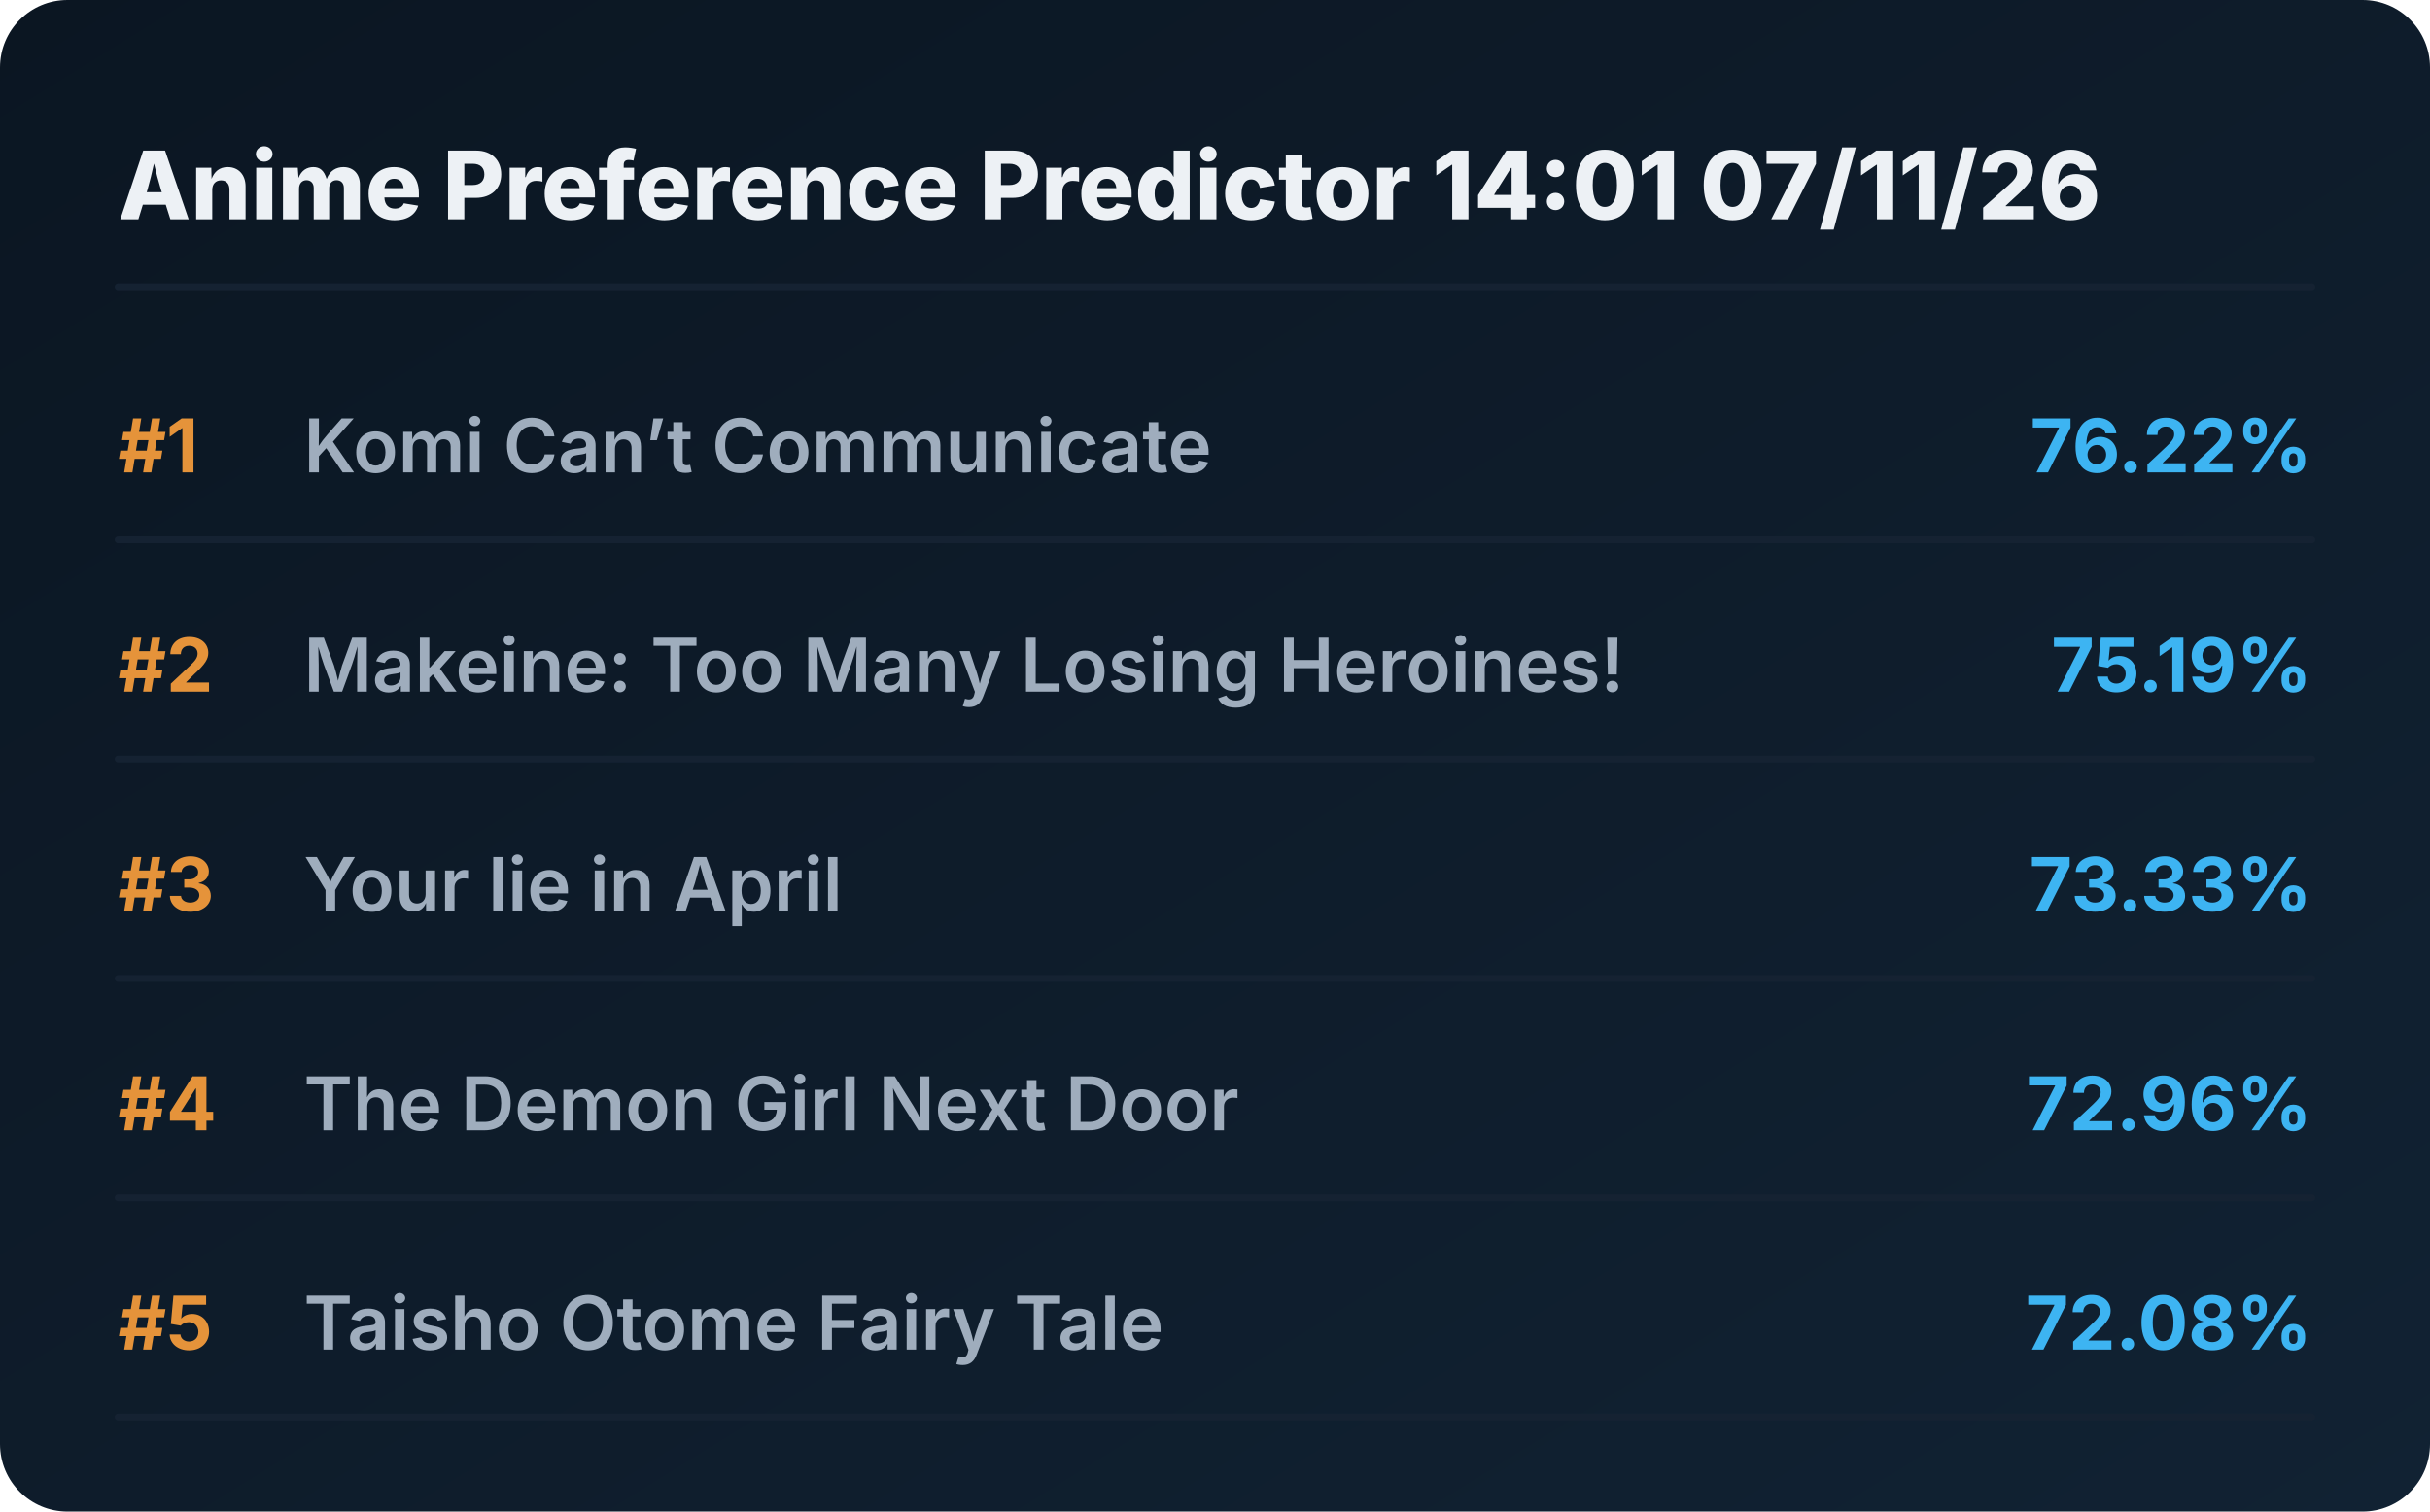
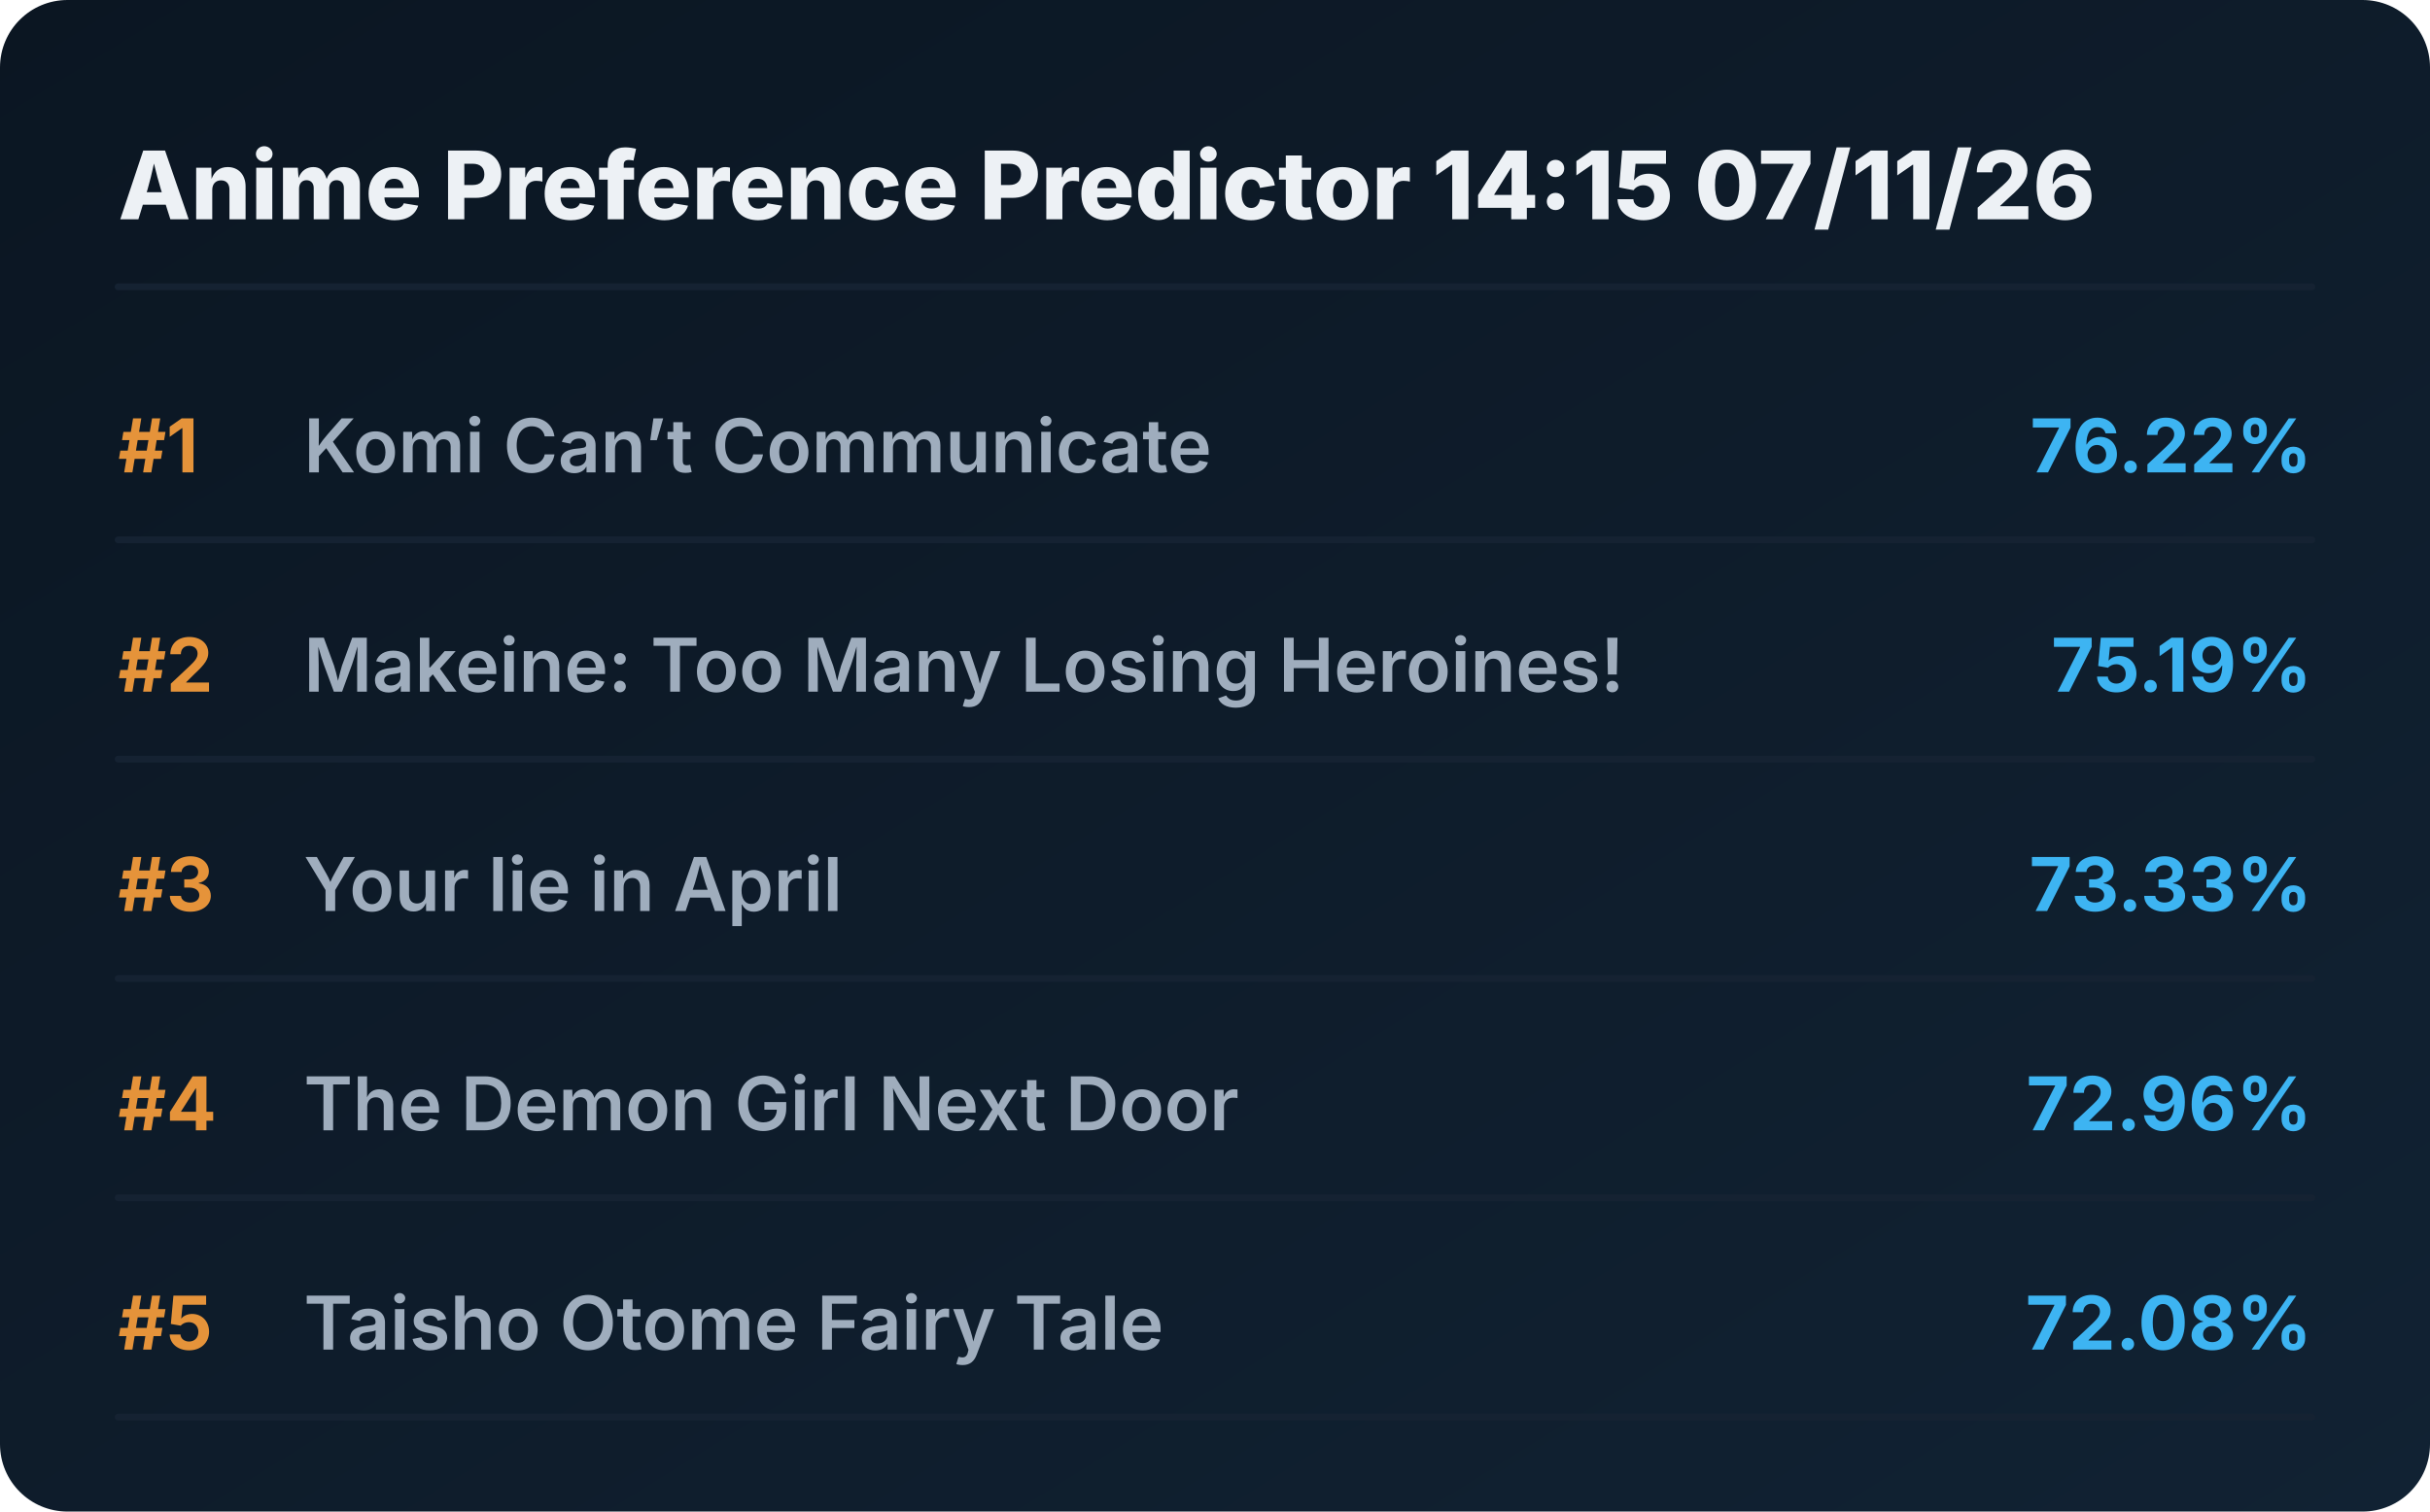
<svg xmlns="http://www.w3.org/2000/svg" viewBox="0 0 720 448" preserveAspectRatio="xMidYMid meet" style="width: 100%; height: auto; max-width: 720px;">
  <defs>
    <linearGradient id="boxGrad" x1="0%" y1="0%" x2="100%" y2="100%">
      <stop offset="0%" stop-color="#0b1622" />
      <stop offset="100%" stop-color="#112233" />
    </linearGradient>
    <clipPath id="titleClip">
      <rect x="90" y="0" width="510" height="100%" />
    </clipPath>
  </defs>
  <style>
    .bg { fill: url(#boxGrad); rx: 20px; }
    .header { font-family: 'Overpass', 'Inter', system-ui, sans-serif; font-weight: 800; font-size: 28px; fill: #edf1f5; }
    .rank { font-family: 'Overpass', 'Inter', system-ui, sans-serif; font-weight: 700; font-size: 22px; fill: #e5933a; }
    .title { font-family: 'Overpass', 'Inter', system-ui, sans-serif; font-weight: 600; font-size: 22px; fill: #9fadbd; }
    .score { font-family: 'Overpass', 'Inter', system-ui, sans-serif; font-weight: 700; font-size: 22px; fill: #3db4f2; }
    .line { stroke: #152232; stroke-width: 2; stroke-linecap: round; }
  </style>
  <rect class="bg" width="720" height="448" />
-   <text x="35" y="65" class="header">Anime Preference Predictor 14:01 07/11/26</text>
+   <text x="35" y="65" class="header">Anime Preference Predictor 14:15 07/11/26</text>
  <line x1="35" y1="85" x2="685" y2="85" class="line" />
  <g transform="translate(0, 0)">
    <text x="35" y="140" class="rank">#1</text>
    <text x="90" y="140" class="title">Komi Can’t Communicate</text>
    <text x="685" y="140" class="score" text-anchor="end">76.22%</text>
    <line x1="35" y1="160" x2="685" y2="160" class="line" />
  </g>
  <g transform="translate(0, 65)">
    <text x="35" y="140" class="rank">#2</text>
    <text x="90" y="140" class="title">Makeine: Too Many Losing Heroines!</text>
    <text x="685" y="140" class="score" text-anchor="end">75.19%</text>
    <line x1="35" y1="160" x2="685" y2="160" class="line" />
  </g>
  <g transform="translate(0, 130)">
    <text x="35" y="140" class="rank">#3</text>
    <text x="90" y="140" class="title">Your lie in April</text>
    <text x="685" y="140" class="score" text-anchor="end">73.33%</text>
    <line x1="35" y1="160" x2="685" y2="160" class="line" />
  </g>
  <g transform="translate(0, 195)">
    <text x="35" y="140" class="rank">#4</text>
    <text x="90" y="140" class="title">The Demon Girl Next Door</text>
    <text x="685" y="140" class="score" text-anchor="end">72.96%</text>
    <line x1="35" y1="160" x2="685" y2="160" class="line" />
  </g>
  <g transform="translate(0, 260)">
    <text x="35" y="140" class="rank">#5</text>
    <text x="90" y="140" class="title">Taisho Otome Fairy Tale</text>
    <text x="685" y="140" class="score" text-anchor="end">72.08%</text>
    <line x1="35" y1="160" x2="685" y2="160" class="line" />
  </g>
</svg>
